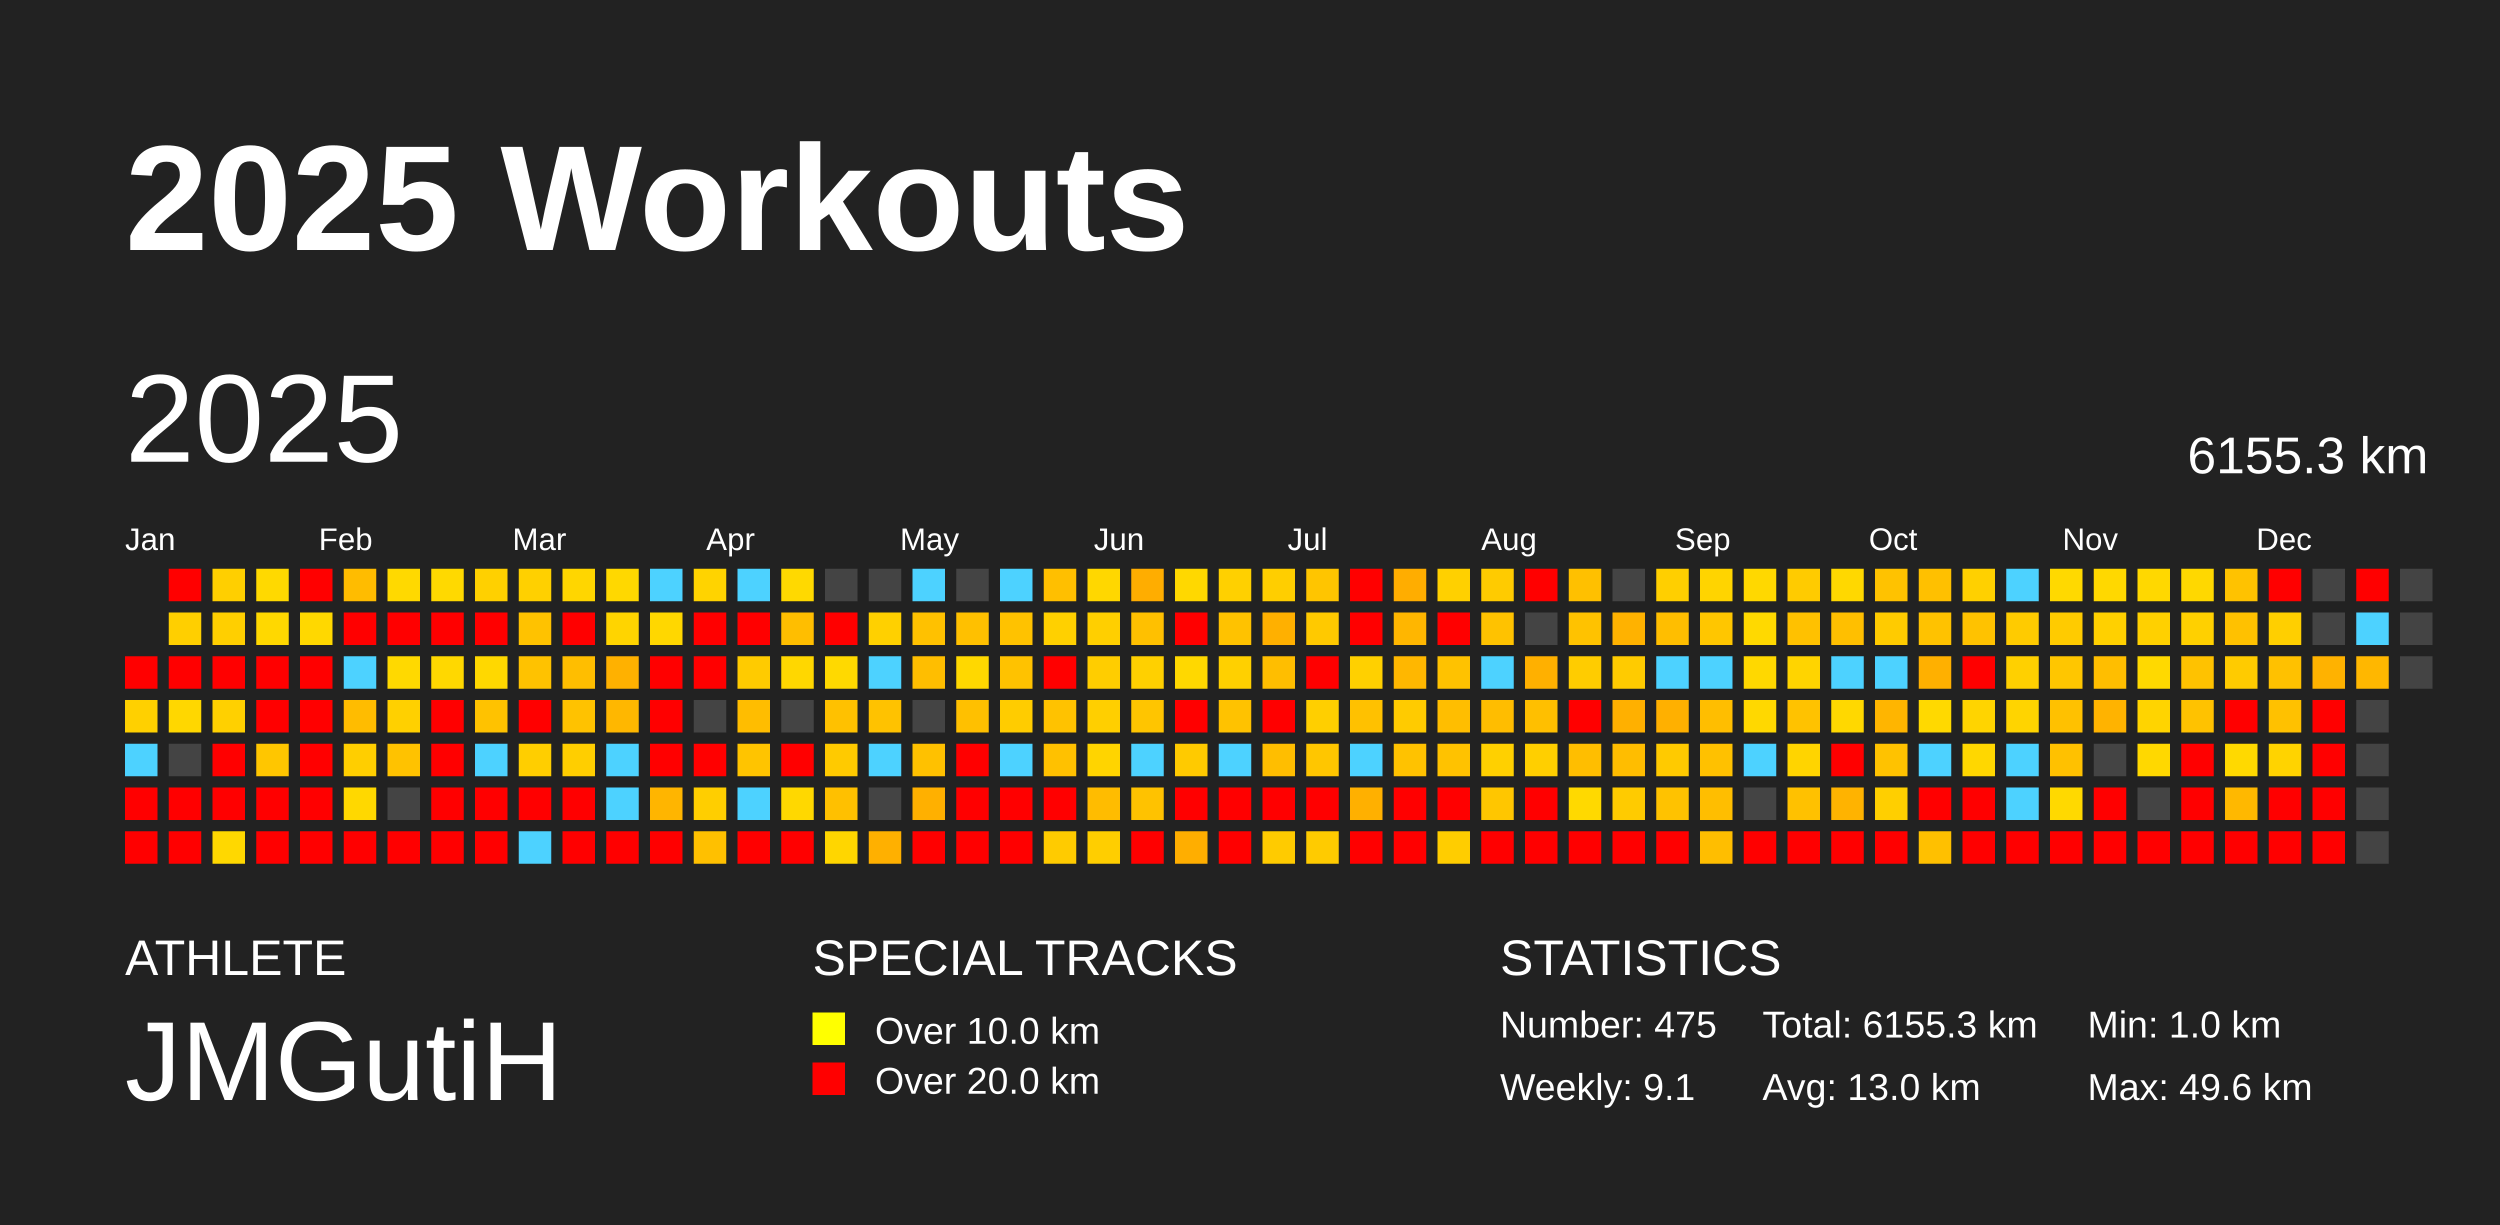
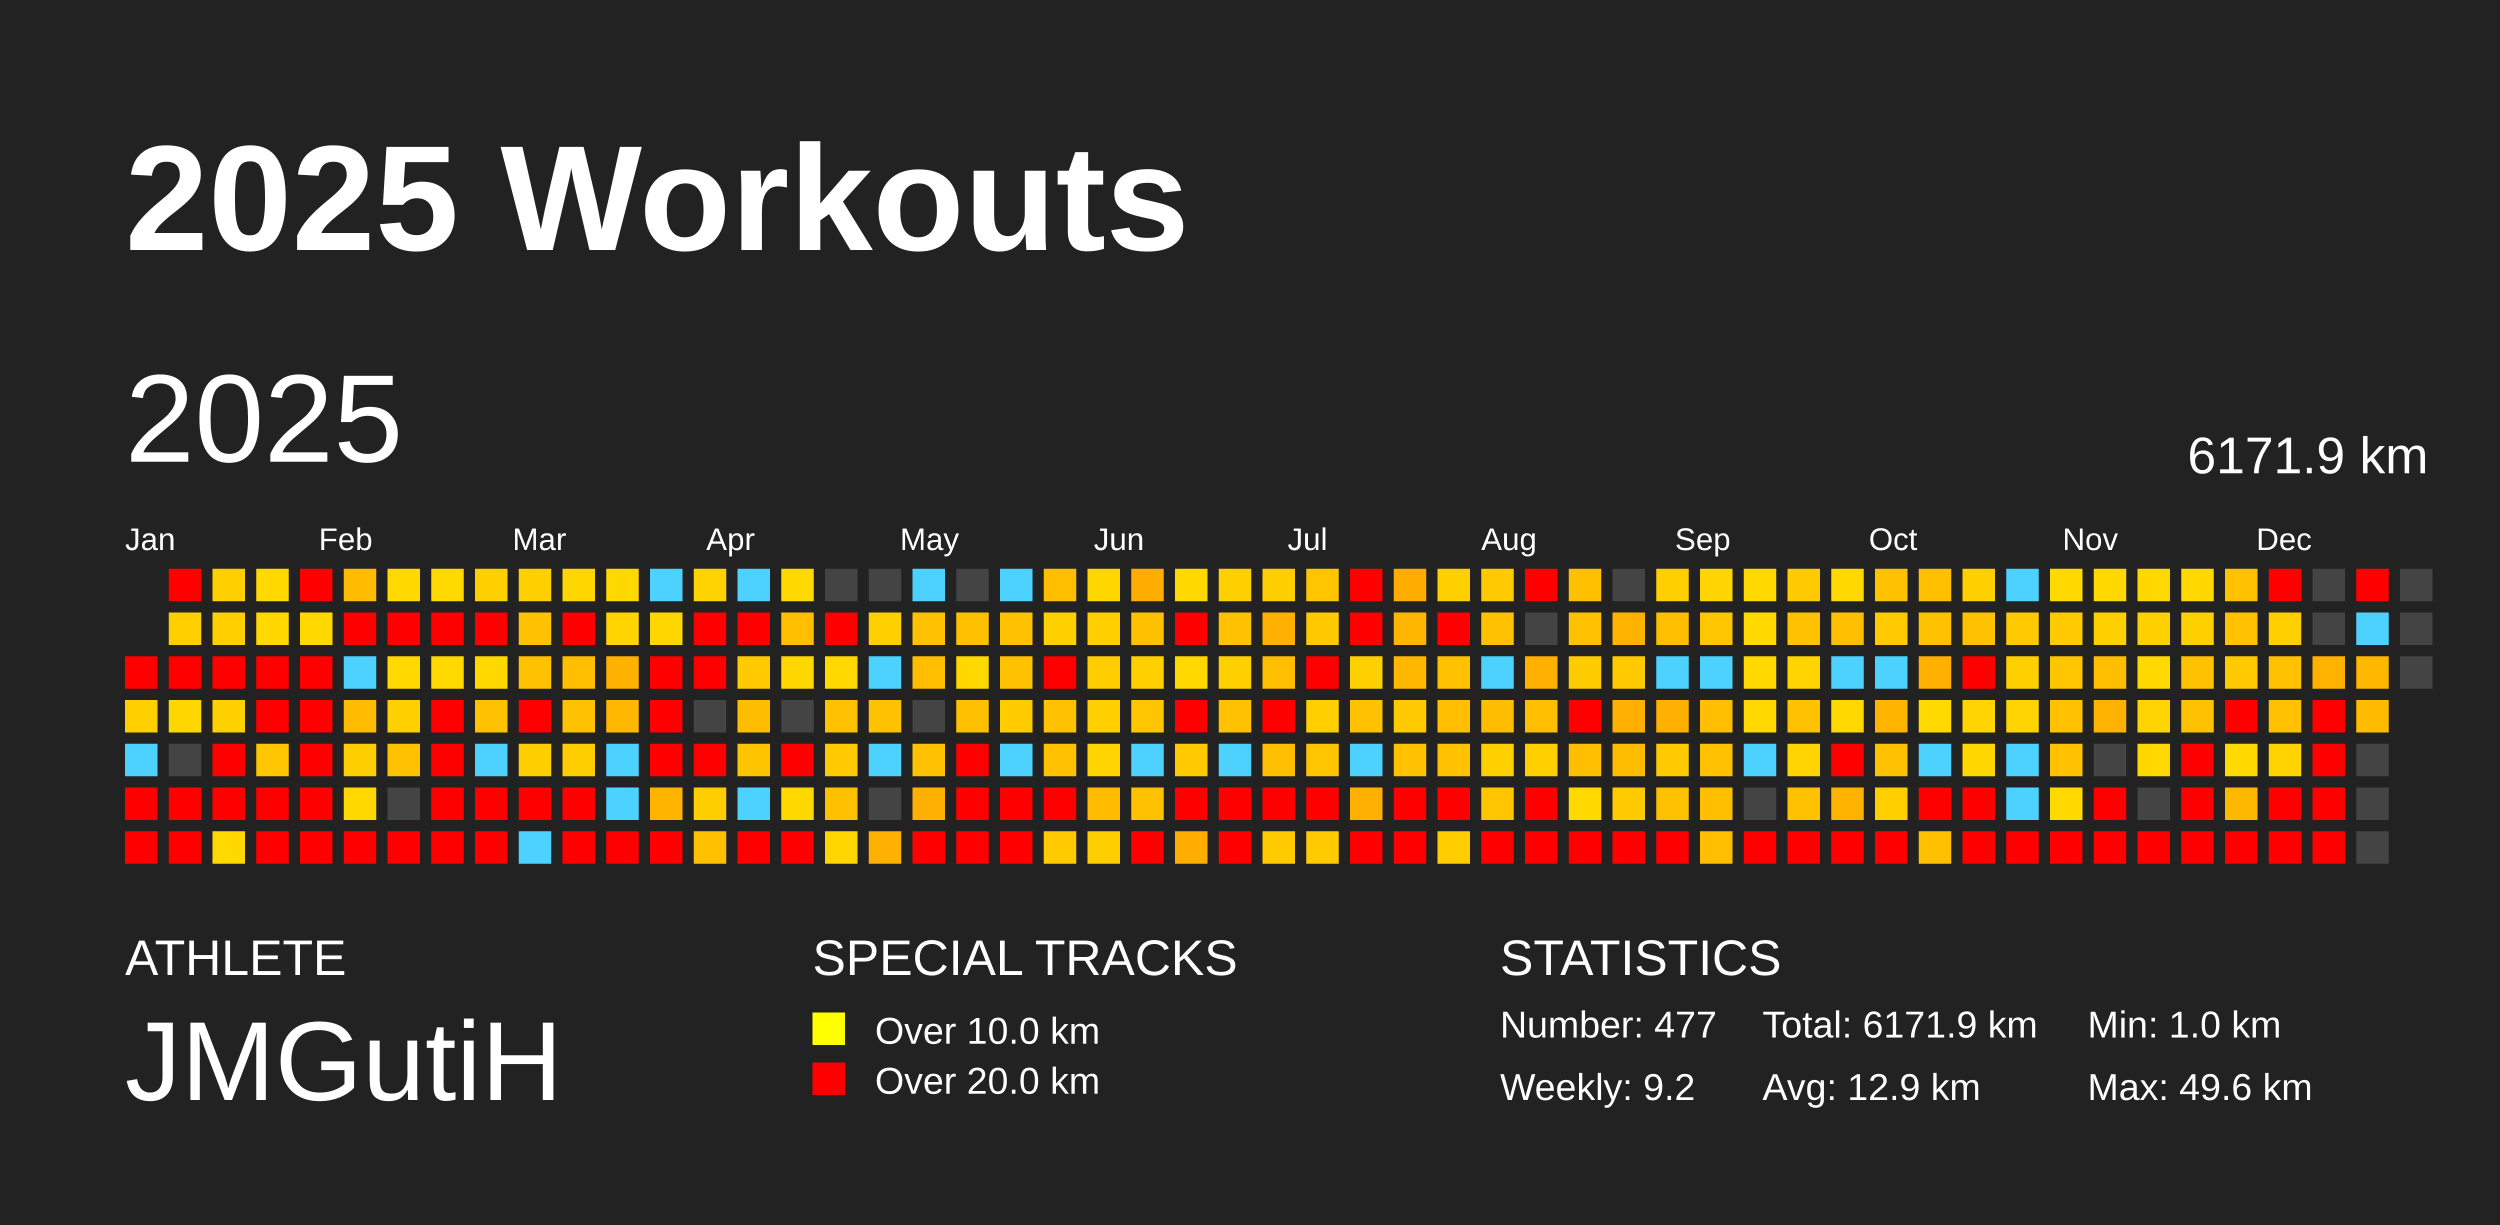
<svg xmlns="http://www.w3.org/2000/svg" baseProfile="full" height="98mm" version="1.1" viewBox="0,0,200,98" width="200mm">
  <defs />
  <rect fill="#222222" height="98" width="200" x="0" y="0" />
  <text fill="#FFFFFF" style="font-size:12px; font-family:Arial; font-weight:bold;" x="10" y="20">2025 Workouts</text>
  <text fill="#FFFFFF" style="font-size:4px; font-family:Arial" x="10" y="78">ATHLETE</text>
  <text fill="#FFFFFF" style="font-size:9px; font-family:Arial" x="10" y="88">JMGutiH</text>
  <text fill="#FFFFFF" style="font-size:4px; font-family:Arial" x="65" y="78">SPECIAL TRACKS</text>
  <rect fill="yellow" height="2.6" width="2.6" x="65" y="81" />
  <text fill="#FFFFFF" style="font-size:3px; font-family:Arial" x="70" y="83.5">Over 10.0 km</text>
  <rect fill="red" height="2.6" width="2.6" x="65" y="85" />
  <text fill="#FFFFFF" style="font-size:3px; font-family:Arial" x="70" y="87.5">Over 20.0 km</text>
  <text fill="#FFFFFF" style="font-size:4px; font-family:Arial" x="120" y="78">STATISTICS</text>
-   <text fill="#FFFFFF" style="font-size:3px; font-family:Arial" x="120" y="83">Number: 475</text>
-   <text fill="#FFFFFF" style="font-size:3px; font-family:Arial" x="120" y="88">Weekly: 9.1</text>
-   <text fill="#FFFFFF" style="font-size:3px; font-family:Arial" x="141" y="83">Total: 6155.3 km</text>
-   <text fill="#FFFFFF" style="font-size:3px; font-family:Arial" x="141" y="88">Avg: 13.0 km</text>
+   <text fill="#FFFFFF" style="font-size:3px; font-family:Arial" x="120" y="83">Number: 477</text>
+   <text fill="#FFFFFF" style="font-size:3px; font-family:Arial" x="120" y="88">Weekly: 9.2</text>
+   <text fill="#FFFFFF" style="font-size:3px; font-family:Arial" x="141" y="83">Total: 6171.9 km</text>
+   <text fill="#FFFFFF" style="font-size:3px; font-family:Arial" x="141" y="88">Avg: 12.9 km</text>
  <text fill="#FFFFFF" style="font-size:3px; font-family:Arial" x="167" y="83">Min: 1.0 km</text>
  <text fill="#FFFFFF" style="font-size:3px; font-family:Arial" x="167" y="88">Max: 49.6 km</text>
  <text dominant-baseline="hanging" fill="#FFFFFF" style="font-size:10.0px; font-family:Arial;" x="10" y="30">2025</text>
-   <text dominant-baseline="hanging" fill="#FFFFFF" style="font-size:4.125px; font-family:Arial;" x="175" y="35">6155.3 km</text>
+   <text dominant-baseline="hanging" fill="#FFFFFF" style="font-size:4.125px; font-family:Arial;" x="175" y="35">6171.9 km</text>
  <text fill="#FFFFFF" style="font-size:2.5px; font-family:Arial" x="10.0" y="44">Jan</text>
  <text fill="#FFFFFF" style="font-size:2.5px; font-family:Arial" x="25.5" y="44">Feb</text>
  <text fill="#FFFFFF" style="font-size:2.5px; font-family:Arial" x="41.0" y="44">Mar</text>
  <text fill="#FFFFFF" style="font-size:2.5px; font-family:Arial" x="56.5" y="44">Apr</text>
  <text fill="#FFFFFF" style="font-size:2.5px; font-family:Arial" x="72.0" y="44">May</text>
  <text fill="#FFFFFF" style="font-size:2.5px; font-family:Arial" x="87.5" y="44">Jun</text>
  <text fill="#FFFFFF" style="font-size:2.5px; font-family:Arial" x="103.0" y="44">Jul</text>
  <text fill="#FFFFFF" style="font-size:2.5px; font-family:Arial" x="118.5" y="44">Aug</text>
  <text fill="#FFFFFF" style="font-size:2.5px; font-family:Arial" x="134.0" y="44">Sep</text>
  <text fill="#FFFFFF" style="font-size:2.5px; font-family:Arial" x="149.5" y="44">Oct</text>
  <text fill="#FFFFFF" style="font-size:2.5px; font-family:Arial" x="165.0" y="44">Nov</text>
  <text fill="#FFFFFF" style="font-size:2.5px; font-family:Arial" x="180.5" y="44">Dec</text>
  <rect fill="red" height="2.6" width="2.6" x="10.0" y="52.5" />
  <rect fill="#ffd000" height="2.6" width="2.6" x="10.0" y="56.0" />
  <rect fill="#4dd2ff" height="2.6" width="2.6" x="10.0" y="59.5" />
  <rect fill="red" height="2.6" width="2.6" x="10.0" y="63.0" />
  <rect fill="red" height="2.6" width="2.6" x="10.0" y="66.5" />
  <rect fill="red" height="2.6" width="2.6" x="13.5" y="45.5" />
  <rect fill="#ffcf00" height="2.6" width="2.6" x="13.5" y="49.0" />
  <rect fill="red" height="2.6" width="2.6" x="13.5" y="52.5" />
  <rect fill="#ffd700" height="2.6" width="2.6" x="13.5" y="56.0" />
  <rect fill="#444444" height="2.6" width="2.6" x="13.5" y="59.5" />
  <rect fill="red" height="2.6" width="2.6" x="13.5" y="63.0" />
  <rect fill="red" height="2.6" width="2.6" x="13.5" y="66.5" />
  <rect fill="#ffcf00" height="2.6" width="2.6" x="17.0" y="45.5" />
  <rect fill="#ffcf00" height="2.6" width="2.6" x="17.0" y="49.0" />
  <rect fill="red" height="2.6" width="2.6" x="17.0" y="52.5" />
  <rect fill="#ffd000" height="2.6" width="2.6" x="17.0" y="56.0" />
  <rect fill="red" height="2.6" width="2.6" x="17.0" y="59.5" />
  <rect fill="red" height="2.6" width="2.6" x="17.0" y="63.0" />
  <rect fill="#ffd800" height="2.6" width="2.6" x="17.0" y="66.5" />
  <rect fill="#ffd900" height="2.6" width="2.6" x="20.5" y="45.5" />
  <rect fill="#ffd800" height="2.6" width="2.6" x="20.5" y="49.0" />
  <rect fill="red" height="2.6" width="2.6" x="20.5" y="52.5" />
  <rect fill="red" height="2.6" width="2.6" x="20.5" y="56.0" />
  <rect fill="#ffc600" height="2.6" width="2.6" x="20.5" y="59.5" />
  <rect fill="red" height="2.6" width="2.6" x="20.5" y="63.0" />
  <rect fill="red" height="2.6" width="2.6" x="20.5" y="66.5" />
  <rect fill="red" height="2.6" width="2.6" x="24.0" y="45.5" />
  <rect fill="#ffd800" height="2.6" width="2.6" x="24.0" y="49.0" />
  <rect fill="red" height="2.6" width="2.6" x="24.0" y="52.5" />
  <rect fill="red" height="2.6" width="2.6" x="24.0" y="56.0" />
  <rect fill="red" height="2.6" width="2.6" x="24.0" y="59.5" />
  <rect fill="red" height="2.6" width="2.6" x="24.0" y="63.0" />
  <rect fill="red" height="2.6" width="2.6" x="24.0" y="66.5" />
  <rect fill="#ffbc00" height="2.6" width="2.6" x="27.5" y="45.5" />
  <rect fill="red" height="2.6" width="2.6" x="27.5" y="49.0" />
  <rect fill="#4dd2ff" height="2.6" width="2.6" x="27.5" y="52.5" />
  <rect fill="#ffbc00" height="2.6" width="2.6" x="27.5" y="56.0" />
  <rect fill="#ffce00" height="2.6" width="2.6" x="27.5" y="59.5" />
  <rect fill="#ffd800" height="2.6" width="2.6" x="27.5" y="63.0" />
  <rect fill="red" height="2.6" width="2.6" x="27.5" y="66.5" />
  <rect fill="#ffd900" height="2.6" width="2.6" x="31.0" y="45.5" />
  <rect fill="red" height="2.6" width="2.6" x="31.0" y="49.0" />
  <rect fill="#ffd900" height="2.6" width="2.6" x="31.0" y="52.5" />
  <rect fill="#ffd000" height="2.6" width="2.6" x="31.0" y="56.0" />
  <rect fill="#ffc200" height="2.6" width="2.6" x="31.0" y="59.5" />
  <rect fill="#444444" height="2.6" width="2.6" x="31.0" y="63.0" />
  <rect fill="red" height="2.6" width="2.6" x="31.0" y="66.5" />
  <rect fill="#ffd900" height="2.6" width="2.6" x="34.5" y="45.5" />
  <rect fill="red" height="2.6" width="2.6" x="34.5" y="49.0" />
  <rect fill="#ffd800" height="2.6" width="2.6" x="34.5" y="52.5" />
  <rect fill="red" height="2.6" width="2.6" x="34.5" y="56.0" />
  <rect fill="red" height="2.6" width="2.6" x="34.5" y="59.5" />
  <rect fill="red" height="2.6" width="2.6" x="34.5" y="63.0" />
  <rect fill="red" height="2.6" width="2.6" x="34.5" y="66.5" />
  <rect fill="#ffd000" height="2.6" width="2.6" x="38.0" y="45.5" />
  <rect fill="red" height="2.6" width="2.6" x="38.0" y="49.0" />
  <rect fill="#ffd800" height="2.6" width="2.6" x="38.0" y="52.5" />
  <rect fill="#ffc200" height="2.6" width="2.6" x="38.0" y="56.0" />
  <rect fill="#4dd2ff" height="2.6" width="2.6" x="38.0" y="59.5" />
  <rect fill="red" height="2.6" width="2.6" x="38.0" y="63.0" />
  <rect fill="red" height="2.6" width="2.6" x="38.0" y="66.5" />
  <rect fill="#ffd000" height="2.6" width="2.6" x="41.5" y="45.5" />
  <rect fill="#ffc200" height="2.6" width="2.6" x="41.5" y="49.0" />
  <rect fill="#ffc200" height="2.6" width="2.6" x="41.5" y="52.5" />
  <rect fill="red" height="2.6" width="2.6" x="41.5" y="56.0" />
  <rect fill="#ffce00" height="2.6" width="2.6" x="41.5" y="59.5" />
  <rect fill="red" height="2.6" width="2.6" x="41.5" y="63.0" />
  <rect fill="#4dd2ff" height="2.6" width="2.6" x="41.5" y="66.5" />
  <rect fill="#ffd600" height="2.6" width="2.6" x="45.0" y="45.5" />
  <rect fill="red" height="2.6" width="2.6" x="45.0" y="49.0" />
  <rect fill="#ffbe00" height="2.6" width="2.6" x="45.0" y="52.5" />
  <rect fill="#ffc200" height="2.6" width="2.6" x="45.0" y="56.0" />
  <rect fill="#ffce00" height="2.6" width="2.6" x="45.0" y="59.5" />
  <rect fill="red" height="2.6" width="2.6" x="45.0" y="63.0" />
  <rect fill="red" height="2.6" width="2.6" x="45.0" y="66.5" />
  <rect fill="#ffd800" height="2.6" width="2.6" x="48.5" y="45.5" />
  <rect fill="#ffd400" height="2.6" width="2.6" x="48.5" y="49.0" />
  <rect fill="#ffb100" height="2.6" width="2.6" x="48.5" y="52.5" />
  <rect fill="#ffb700" height="2.6" width="2.6" x="48.5" y="56.0" />
  <rect fill="#4dd2ff" height="2.6" width="2.6" x="48.5" y="59.5" />
  <rect fill="#4dd2ff" height="2.6" width="2.6" x="48.5" y="63.0" />
  <rect fill="red" height="2.6" width="2.6" x="48.5" y="66.5" />
  <rect fill="#4dd2ff" height="2.6" width="2.6" x="52.0" y="45.5" />
  <rect fill="#ffd700" height="2.6" width="2.6" x="52.0" y="49.0" />
  <rect fill="red" height="2.6" width="2.6" x="52.0" y="52.5" />
  <rect fill="red" height="2.6" width="2.6" x="52.0" y="56.0" />
  <rect fill="red" height="2.6" width="2.6" x="52.0" y="59.5" />
  <rect fill="#ffb500" height="2.6" width="2.6" x="52.0" y="63.0" />
  <rect fill="red" height="2.6" width="2.6" x="52.0" y="66.5" />
  <rect fill="#ffd300" height="2.6" width="2.6" x="55.5" y="45.5" />
  <rect fill="red" height="2.6" width="2.6" x="55.5" y="49.0" />
  <rect fill="red" height="2.6" width="2.6" x="55.5" y="52.5" />
  <rect fill="#444444" height="2.6" width="2.6" x="55.5" y="56.0" />
  <rect fill="red" height="2.6" width="2.6" x="55.5" y="59.5" />
  <rect fill="#ffce00" height="2.6" width="2.6" x="55.5" y="63.0" />
  <rect fill="#ffc000" height="2.6" width="2.6" x="55.5" y="66.5" />
  <rect fill="#4dd2ff" height="2.6" width="2.6" x="59.0" y="45.5" />
  <rect fill="red" height="2.6" width="2.6" x="59.0" y="49.0" />
  <rect fill="#ffcb00" height="2.6" width="2.6" x="59.0" y="52.5" />
  <rect fill="#ffbd00" height="2.6" width="2.6" x="59.0" y="56.0" />
  <rect fill="#ffc400" height="2.6" width="2.6" x="59.0" y="59.5" />
  <rect fill="#4dd2ff" height="2.6" width="2.6" x="59.0" y="63.0" />
  <rect fill="red" height="2.6" width="2.6" x="59.0" y="66.5" />
  <rect fill="#ffd900" height="2.6" width="2.6" x="62.5" y="45.5" />
  <rect fill="#ffbe00" height="2.6" width="2.6" x="62.5" y="49.0" />
  <rect fill="#ffd700" height="2.6" width="2.6" x="62.5" y="52.5" />
  <rect fill="#444444" height="2.6" width="2.6" x="62.5" y="56.0" />
  <rect fill="red" height="2.6" width="2.6" x="62.5" y="59.5" />
  <rect fill="#ffd800" height="2.6" width="2.6" x="62.5" y="63.0" />
  <rect fill="red" height="2.6" width="2.6" x="62.5" y="66.5" />
  <rect fill="#444444" height="2.6" width="2.6" x="66.0" y="45.5" />
  <rect fill="red" height="2.6" width="2.6" x="66.0" y="49.0" />
  <rect fill="#ffd900" height="2.6" width="2.6" x="66.0" y="52.5" />
  <rect fill="#ffc100" height="2.6" width="2.6" x="66.0" y="56.0" />
  <rect fill="#ffca00" height="2.6" width="2.6" x="66.0" y="59.5" />
  <rect fill="#ffc000" height="2.6" width="2.6" x="66.0" y="63.0" />
  <rect fill="#ffd600" height="2.6" width="2.6" x="66.0" y="66.5" />
  <rect fill="#444444" height="2.6" width="2.6" x="69.5" y="45.5" />
  <rect fill="#ffd000" height="2.6" width="2.6" x="69.5" y="49.0" />
  <rect fill="#4dd2ff" height="2.6" width="2.6" x="69.5" y="52.5" />
  <rect fill="#ffc200" height="2.6" width="2.6" x="69.5" y="56.0" />
  <rect fill="#4dd2ff" height="2.6" width="2.6" x="69.5" y="59.5" />
  <rect fill="#444444" height="2.6" width="2.6" x="69.5" y="63.0" />
  <rect fill="#ffb000" height="2.6" width="2.6" x="69.5" y="66.5" />
  <rect fill="#4dd2ff" height="2.6" width="2.6" x="73.0" y="45.5" />
  <rect fill="#ffc100" height="2.6" width="2.6" x="73.0" y="49.0" />
  <rect fill="#ffbe00" height="2.6" width="2.6" x="73.0" y="52.5" />
  <rect fill="#444444" height="2.6" width="2.6" x="73.0" y="56.0" />
  <rect fill="#ffc100" height="2.6" width="2.6" x="73.0" y="59.5" />
  <rect fill="#ffb000" height="2.6" width="2.6" x="73.0" y="63.0" />
  <rect fill="red" height="2.6" width="2.6" x="73.0" y="66.5" />
  <rect fill="#444444" height="2.6" width="2.6" x="76.5" y="45.5" />
  <rect fill="#ffc000" height="2.6" width="2.6" x="76.5" y="49.0" />
  <rect fill="#ffd800" height="2.6" width="2.6" x="76.5" y="52.5" />
  <rect fill="#ffc000" height="2.6" width="2.6" x="76.5" y="56.0" />
  <rect fill="red" height="2.6" width="2.6" x="76.5" y="59.5" />
  <rect fill="red" height="2.6" width="2.6" x="76.5" y="63.0" />
  <rect fill="red" height="2.6" width="2.6" x="76.5" y="66.5" />
  <rect fill="#4dd2ff" height="2.6" width="2.6" x="80.0" y="45.5" />
  <rect fill="#ffc200" height="2.6" width="2.6" x="80.0" y="49.0" />
  <rect fill="#ffc200" height="2.6" width="2.6" x="80.0" y="52.5" />
  <rect fill="#ffcc00" height="2.6" width="2.6" x="80.0" y="56.0" />
  <rect fill="#4dd2ff" height="2.6" width="2.6" x="80.0" y="59.5" />
  <rect fill="red" height="2.6" width="2.6" x="80.0" y="63.0" />
  <rect fill="red" height="2.6" width="2.6" x="80.0" y="66.5" />
  <rect fill="#ffbf00" height="2.6" width="2.6" x="83.5" y="45.5" />
  <rect fill="#ffd000" height="2.6" width="2.6" x="83.5" y="49.0" />
  <rect fill="red" height="2.6" width="2.6" x="83.5" y="52.5" />
  <rect fill="#ffc200" height="2.6" width="2.6" x="83.5" y="56.0" />
  <rect fill="#ffc100" height="2.6" width="2.6" x="83.5" y="59.5" />
  <rect fill="red" height="2.6" width="2.6" x="83.5" y="63.0" />
  <rect fill="#ffcb00" height="2.6" width="2.6" x="83.5" y="66.5" />
  <rect fill="#ffd700" height="2.6" width="2.6" x="87.0" y="45.5" />
  <rect fill="#ffcf00" height="2.6" width="2.6" x="87.0" y="49.0" />
  <rect fill="#ffcd00" height="2.6" width="2.6" x="87.0" y="52.5" />
  <rect fill="#ffcf00" height="2.6" width="2.6" x="87.0" y="56.0" />
  <rect fill="#ffd400" height="2.6" width="2.6" x="87.0" y="59.5" />
  <rect fill="#ffbc00" height="2.6" width="2.6" x="87.0" y="63.0" />
  <rect fill="#ffce00" height="2.6" width="2.6" x="87.0" y="66.5" />
  <rect fill="#ffad00" height="2.6" width="2.6" x="90.5" y="45.5" />
  <rect fill="#ffc000" height="2.6" width="2.6" x="90.5" y="49.0" />
  <rect fill="#ffd000" height="2.6" width="2.6" x="90.5" y="52.5" />
  <rect fill="#ffc500" height="2.6" width="2.6" x="90.5" y="56.0" />
  <rect fill="#4dd2ff" height="2.6" width="2.6" x="90.5" y="59.5" />
  <rect fill="#ffc200" height="2.6" width="2.6" x="90.5" y="63.0" />
  <rect fill="red" height="2.6" width="2.6" x="90.5" y="66.5" />
  <rect fill="#ffd800" height="2.6" width="2.6" x="94.0" y="45.5" />
  <rect fill="red" height="2.6" width="2.6" x="94.0" y="49.0" />
  <rect fill="#ffd800" height="2.6" width="2.6" x="94.0" y="52.5" />
  <rect fill="red" height="2.6" width="2.6" x="94.0" y="56.0" />
  <rect fill="#ffca00" height="2.6" width="2.6" x="94.0" y="59.5" />
  <rect fill="red" height="2.6" width="2.6" x="94.0" y="63.0" />
  <rect fill="#ffae00" height="2.6" width="2.6" x="94.0" y="66.5" />
  <rect fill="#ffd000" height="2.6" width="2.6" x="97.5" y="45.5" />
  <rect fill="#ffc200" height="2.6" width="2.6" x="97.5" y="49.0" />
  <rect fill="#ffd000" height="2.6" width="2.6" x="97.5" y="52.5" />
  <rect fill="#ffc200" height="2.6" width="2.6" x="97.5" y="56.0" />
  <rect fill="#4dd2ff" height="2.6" width="2.6" x="97.5" y="59.5" />
  <rect fill="red" height="2.6" width="2.6" x="97.5" y="63.0" />
  <rect fill="red" height="2.6" width="2.6" x="97.5" y="66.5" />
  <rect fill="#ffce00" height="2.6" width="2.6" x="101.0" y="45.5" />
  <rect fill="#ffb000" height="2.6" width="2.6" x="101.0" y="49.0" />
  <rect fill="#ffbe00" height="2.6" width="2.6" x="101.0" y="52.5" />
  <rect fill="red" height="2.6" width="2.6" x="101.0" y="56.0" />
  <rect fill="#ffbe00" height="2.6" width="2.6" x="101.0" y="59.5" />
  <rect fill="red" height="2.6" width="2.6" x="101.0" y="63.0" />
  <rect fill="#ffcb00" height="2.6" width="2.6" x="101.0" y="66.5" />
  <rect fill="#ffc500" height="2.6" width="2.6" x="104.5" y="45.5" />
  <rect fill="#ffc900" height="2.6" width="2.6" x="104.5" y="49.0" />
  <rect fill="red" height="2.6" width="2.6" x="104.5" y="52.5" />
  <rect fill="#ffcf00" height="2.6" width="2.6" x="104.5" y="56.0" />
  <rect fill="#ffc600" height="2.6" width="2.6" x="104.5" y="59.5" />
  <rect fill="red" height="2.6" width="2.6" x="104.5" y="63.0" />
  <rect fill="#ffcb00" height="2.6" width="2.6" x="104.5" y="66.5" />
  <rect fill="red" height="2.6" width="2.6" x="108.0" y="45.5" />
  <rect fill="red" height="2.6" width="2.6" x="108.0" y="49.0" />
  <rect fill="#ffd000" height="2.6" width="2.6" x="108.0" y="52.5" />
  <rect fill="#ffc100" height="2.6" width="2.6" x="108.0" y="56.0" />
  <rect fill="#4dd2ff" height="2.6" width="2.6" x="108.0" y="59.5" />
  <rect fill="#ffb000" height="2.6" width="2.6" x="108.0" y="63.0" />
  <rect fill="red" height="2.6" width="2.6" x="108.0" y="66.5" />
  <rect fill="#ffad00" height="2.6" width="2.6" x="111.5" y="45.5" />
  <rect fill="#ffb600" height="2.6" width="2.6" x="111.5" y="49.0" />
  <rect fill="#ffb700" height="2.6" width="2.6" x="111.5" y="52.5" />
  <rect fill="#ffcb00" height="2.6" width="2.6" x="111.5" y="56.0" />
  <rect fill="#ffc200" height="2.6" width="2.6" x="111.5" y="59.5" />
  <rect fill="red" height="2.6" width="2.6" x="111.5" y="63.0" />
  <rect fill="red" height="2.6" width="2.6" x="111.5" y="66.5" />
  <rect fill="#ffd000" height="2.6" width="2.6" x="115.0" y="45.5" />
  <rect fill="red" height="2.6" width="2.6" x="115.0" y="49.0" />
  <rect fill="#ffc200" height="2.6" width="2.6" x="115.0" y="52.5" />
  <rect fill="#ffbe00" height="2.6" width="2.6" x="115.0" y="56.0" />
  <rect fill="#ffc200" height="2.6" width="2.6" x="115.0" y="59.5" />
  <rect fill="red" height="2.6" width="2.6" x="115.0" y="63.0" />
  <rect fill="#ffcd00" height="2.6" width="2.6" x="115.0" y="66.5" />
  <rect fill="#ffcb00" height="2.6" width="2.6" x="118.5" y="45.5" />
  <rect fill="#ffc200" height="2.6" width="2.6" x="118.5" y="49.0" />
  <rect fill="#4dd2ff" height="2.6" width="2.6" x="118.5" y="52.5" />
  <rect fill="#ffbd00" height="2.6" width="2.6" x="118.5" y="56.0" />
  <rect fill="#ffd000" height="2.6" width="2.6" x="118.5" y="59.5" />
  <rect fill="#ffc600" height="2.6" width="2.6" x="118.5" y="63.0" />
  <rect fill="red" height="2.6" width="2.6" x="118.5" y="66.5" />
  <rect fill="red" height="2.6" width="2.6" x="122.0" y="45.5" />
  <rect fill="#444444" height="2.6" width="2.6" x="122.0" y="49.0" />
  <rect fill="#ffb000" height="2.6" width="2.6" x="122.0" y="52.5" />
  <rect fill="#ffbf00" height="2.6" width="2.6" x="122.0" y="56.0" />
  <rect fill="#ffcf00" height="2.6" width="2.6" x="122.0" y="59.5" />
  <rect fill="red" height="2.6" width="2.6" x="122.0" y="63.0" />
  <rect fill="red" height="2.6" width="2.6" x="122.0" y="66.5" />
  <rect fill="#ffc000" height="2.6" width="2.6" x="125.5" y="45.5" />
  <rect fill="#ffc200" height="2.6" width="2.6" x="125.5" y="49.0" />
  <rect fill="#ffcc00" height="2.6" width="2.6" x="125.5" y="52.5" />
  <rect fill="red" height="2.6" width="2.6" x="125.5" y="56.0" />
  <rect fill="#ffbe00" height="2.6" width="2.6" x="125.5" y="59.5" />
  <rect fill="#ffd900" height="2.6" width="2.6" x="125.5" y="63.0" />
  <rect fill="red" height="2.6" width="2.6" x="125.5" y="66.5" />
  <rect fill="#444444" height="2.6" width="2.6" x="129.0" y="45.5" />
  <rect fill="#ffb200" height="2.6" width="2.6" x="129.0" y="49.0" />
  <rect fill="#ffcb00" height="2.6" width="2.6" x="129.0" y="52.5" />
  <rect fill="#ffb000" height="2.6" width="2.6" x="129.0" y="56.0" />
  <rect fill="#ffbd00" height="2.6" width="2.6" x="129.0" y="59.5" />
  <rect fill="#ffcb00" height="2.6" width="2.6" x="129.0" y="63.0" />
  <rect fill="red" height="2.6" width="2.6" x="129.0" y="66.5" />
  <rect fill="#ffcf00" height="2.6" width="2.6" x="132.5" y="45.5" />
  <rect fill="#ffbe00" height="2.6" width="2.6" x="132.5" y="49.0" />
  <rect fill="#4dd2ff" height="2.6" width="2.6" x="132.5" y="52.5" />
  <rect fill="#ffb000" height="2.6" width="2.6" x="132.5" y="56.0" />
  <rect fill="#ffca00" height="2.6" width="2.6" x="132.5" y="59.5" />
  <rect fill="#ffc200" height="2.6" width="2.6" x="132.5" y="63.0" />
  <rect fill="red" height="2.6" width="2.6" x="132.5" y="66.5" />
  <rect fill="#ffd400" height="2.6" width="2.6" x="136.0" y="45.5" />
  <rect fill="#ffc600" height="2.6" width="2.6" x="136.0" y="49.0" />
  <rect fill="#4dd2ff" height="2.6" width="2.6" x="136.0" y="52.5" />
  <rect fill="#ffbe00" height="2.6" width="2.6" x="136.0" y="56.0" />
  <rect fill="#ffc100" height="2.6" width="2.6" x="136.0" y="59.5" />
  <rect fill="#ffbe00" height="2.6" width="2.6" x="136.0" y="63.0" />
  <rect fill="#ffbe00" height="2.6" width="2.6" x="136.0" y="66.5" />
  <rect fill="#ffd800" height="2.6" width="2.6" x="139.5" y="45.5" />
  <rect fill="#ffd900" height="2.6" width="2.6" x="139.5" y="49.0" />
  <rect fill="#ffd800" height="2.6" width="2.6" x="139.5" y="52.5" />
  <rect fill="#ffd800" height="2.6" width="2.6" x="139.5" y="56.0" />
  <rect fill="#4dd2ff" height="2.6" width="2.6" x="139.5" y="59.5" />
  <rect fill="#444444" height="2.6" width="2.6" x="139.5" y="63.0" />
  <rect fill="red" height="2.6" width="2.6" x="139.5" y="66.5" />
  <rect fill="#ffcb00" height="2.6" width="2.6" x="143.0" y="45.5" />
  <rect fill="#ffc100" height="2.6" width="2.6" x="143.0" y="49.0" />
  <rect fill="#ffd400" height="2.6" width="2.6" x="143.0" y="52.5" />
  <rect fill="#ffc200" height="2.6" width="2.6" x="143.0" y="56.0" />
  <rect fill="#ffd400" height="2.6" width="2.6" x="143.0" y="59.5" />
  <rect fill="#ffc100" height="2.6" width="2.6" x="143.0" y="63.0" />
  <rect fill="red" height="2.6" width="2.6" x="143.0" y="66.5" />
  <rect fill="#ffd800" height="2.6" width="2.6" x="146.5" y="45.5" />
  <rect fill="#ffbf00" height="2.6" width="2.6" x="146.5" y="49.0" />
  <rect fill="#4dd2ff" height="2.6" width="2.6" x="146.5" y="52.5" />
  <rect fill="#ffd800" height="2.6" width="2.6" x="146.5" y="56.0" />
  <rect fill="red" height="2.6" width="2.6" x="146.5" y="59.5" />
  <rect fill="#ffb300" height="2.6" width="2.6" x="146.5" y="63.0" />
  <rect fill="red" height="2.6" width="2.6" x="146.5" y="66.5" />
  <rect fill="#ffc200" height="2.6" width="2.6" x="150.0" y="45.5" />
  <rect fill="#ffcb00" height="2.6" width="2.6" x="150.0" y="49.0" />
  <rect fill="#4dd2ff" height="2.6" width="2.6" x="150.0" y="52.5" />
  <rect fill="#ffb500" height="2.6" width="2.6" x="150.0" y="56.0" />
  <rect fill="#ffc200" height="2.6" width="2.6" x="150.0" y="59.5" />
  <rect fill="#ffcf00" height="2.6" width="2.6" x="150.0" y="63.0" />
  <rect fill="red" height="2.6" width="2.6" x="150.0" y="66.5" />
  <rect fill="#ffc000" height="2.6" width="2.6" x="153.5" y="45.5" />
  <rect fill="#ffc200" height="2.6" width="2.6" x="153.5" y="49.0" />
  <rect fill="#ffb000" height="2.6" width="2.6" x="153.5" y="52.5" />
  <rect fill="#ffd900" height="2.6" width="2.6" x="153.5" y="56.0" />
  <rect fill="#4dd2ff" height="2.6" width="2.6" x="153.5" y="59.5" />
  <rect fill="red" height="2.6" width="2.6" x="153.5" y="63.0" />
  <rect fill="#ffc000" height="2.6" width="2.6" x="153.5" y="66.5" />
  <rect fill="#ffd000" height="2.6" width="2.6" x="157.0" y="45.5" />
  <rect fill="#ffc200" height="2.6" width="2.6" x="157.0" y="49.0" />
  <rect fill="red" height="2.6" width="2.6" x="157.0" y="52.5" />
  <rect fill="#ffd400" height="2.6" width="2.6" x="157.0" y="56.0" />
  <rect fill="#ffd700" height="2.6" width="2.6" x="157.0" y="59.5" />
  <rect fill="red" height="2.6" width="2.6" x="157.0" y="63.0" />
  <rect fill="red" height="2.6" width="2.6" x="157.0" y="66.5" />
  <rect fill="#4dd2ff" height="2.6" width="2.6" x="160.5" y="45.5" />
  <rect fill="#ffcb00" height="2.6" width="2.6" x="160.5" y="49.0" />
  <rect fill="#ffd000" height="2.6" width="2.6" x="160.5" y="52.5" />
  <rect fill="#ffd400" height="2.6" width="2.6" x="160.5" y="56.0" />
  <rect fill="#4dd2ff" height="2.6" width="2.6" x="160.5" y="59.5" />
  <rect fill="#4dd2ff" height="2.6" width="2.6" x="160.5" y="63.0" />
  <rect fill="red" height="2.6" width="2.6" x="160.5" y="66.5" />
  <rect fill="#ffd900" height="2.6" width="2.6" x="164.0" y="45.5" />
  <rect fill="#ffcb00" height="2.6" width="2.6" x="164.0" y="49.0" />
  <rect fill="#ffc600" height="2.6" width="2.6" x="164.0" y="52.5" />
  <rect fill="#ffc100" height="2.6" width="2.6" x="164.0" y="56.0" />
  <rect fill="#ffc100" height="2.6" width="2.6" x="164.0" y="59.5" />
  <rect fill="#ffd900" height="2.6" width="2.6" x="164.0" y="63.0" />
  <rect fill="red" height="2.6" width="2.6" x="164.0" y="66.5" />
  <rect fill="#ffd800" height="2.6" width="2.6" x="167.5" y="45.5" />
  <rect fill="#ffd000" height="2.6" width="2.6" x="167.5" y="49.0" />
  <rect fill="#ffbe00" height="2.6" width="2.6" x="167.5" y="52.5" />
  <rect fill="#ffb300" height="2.6" width="2.6" x="167.5" y="56.0" />
  <rect fill="#444444" height="2.6" width="2.6" x="167.5" y="59.5" />
  <rect fill="red" height="2.6" width="2.6" x="167.5" y="63.0" />
  <rect fill="red" height="2.6" width="2.6" x="167.5" y="66.5" />
  <rect fill="#ffd800" height="2.6" width="2.6" x="171.0" y="45.5" />
  <rect fill="#ffd000" height="2.6" width="2.6" x="171.0" y="49.0" />
  <rect fill="#ffd900" height="2.6" width="2.6" x="171.0" y="52.5" />
  <rect fill="#ffd400" height="2.6" width="2.6" x="171.0" y="56.0" />
  <rect fill="#ffd800" height="2.6" width="2.6" x="171.0" y="59.5" />
  <rect fill="#444444" height="2.6" width="2.6" x="171.0" y="63.0" />
  <rect fill="red" height="2.6" width="2.6" x="171.0" y="66.5" />
  <rect fill="#ffd800" height="2.6" width="2.6" x="174.5" y="45.5" />
  <rect fill="#ffd000" height="2.6" width="2.6" x="174.5" y="49.0" />
  <rect fill="#ffc200" height="2.6" width="2.6" x="174.5" y="52.5" />
  <rect fill="#ffc200" height="2.6" width="2.6" x="174.5" y="56.0" />
  <rect fill="red" height="2.6" width="2.6" x="174.5" y="59.5" />
  <rect fill="red" height="2.6" width="2.6" x="174.5" y="63.0" />
  <rect fill="red" height="2.6" width="2.6" x="174.5" y="66.5" />
  <rect fill="#ffc200" height="2.6" width="2.6" x="178.0" y="45.5" />
  <rect fill="#ffc100" height="2.6" width="2.6" x="178.0" y="49.0" />
  <rect fill="#ffcb00" height="2.6" width="2.6" x="178.0" y="52.5" />
  <rect fill="red" height="2.6" width="2.6" x="178.0" y="56.0" />
  <rect fill="#ffd900" height="2.6" width="2.6" x="178.0" y="59.5" />
  <rect fill="#ffb800" height="2.6" width="2.6" x="178.0" y="63.0" />
  <rect fill="red" height="2.6" width="2.6" x="178.0" y="66.5" />
  <rect fill="red" height="2.6" width="2.6" x="181.5" y="45.5" />
  <rect fill="#ffcf00" height="2.6" width="2.6" x="181.5" y="49.0" />
  <rect fill="#ffc100" height="2.6" width="2.6" x="181.5" y="52.5" />
  <rect fill="#ffc100" height="2.6" width="2.6" x="181.5" y="56.0" />
  <rect fill="#ffd300" height="2.6" width="2.6" x="181.5" y="59.5" />
  <rect fill="red" height="2.6" width="2.6" x="181.5" y="63.0" />
  <rect fill="red" height="2.6" width="2.6" x="181.5" y="66.5" />
  <rect fill="#444444" height="2.6" width="2.6" x="185.0" y="45.5" />
  <rect fill="#444444" height="2.6" width="2.6" x="185.0" y="49.0" />
  <rect fill="#ffb200" height="2.6" width="2.6" x="185.0" y="52.5" />
  <rect fill="red" height="2.6" width="2.6" x="185.0" y="56.0" />
  <rect fill="red" height="2.6" width="2.6" x="185.0" y="59.5" />
  <rect fill="red" height="2.6" width="2.6" x="185.0" y="63.0" />
  <rect fill="red" height="2.6" width="2.6" x="185.0" y="66.5" />
  <rect fill="red" height="2.6" width="2.6" x="188.5" y="45.5" />
  <rect fill="#4dd2ff" height="2.6" width="2.6" x="188.5" y="49.0" />
  <rect fill="#ffb700" height="2.6" width="2.6" x="188.5" y="52.5" />
-   <rect fill="#444444" height="2.6" width="2.6" x="188.5" y="56.0" />
+   <rect fill="#ffbb00" height="2.6" width="2.6" x="188.5" y="56.0" />
  <rect fill="#444444" height="2.6" width="2.6" x="188.5" y="59.5" />
  <rect fill="#444444" height="2.6" width="2.6" x="188.5" y="63.0" />
  <rect fill="#444444" height="2.6" width="2.6" x="188.5" y="66.5" />
  <rect fill="#444444" height="2.6" width="2.6" x="192.0" y="45.5" />
  <rect fill="#444444" height="2.6" width="2.6" x="192.0" y="49.0" />
  <rect fill="#444444" height="2.6" width="2.6" x="192.0" y="52.5" />
</svg>
